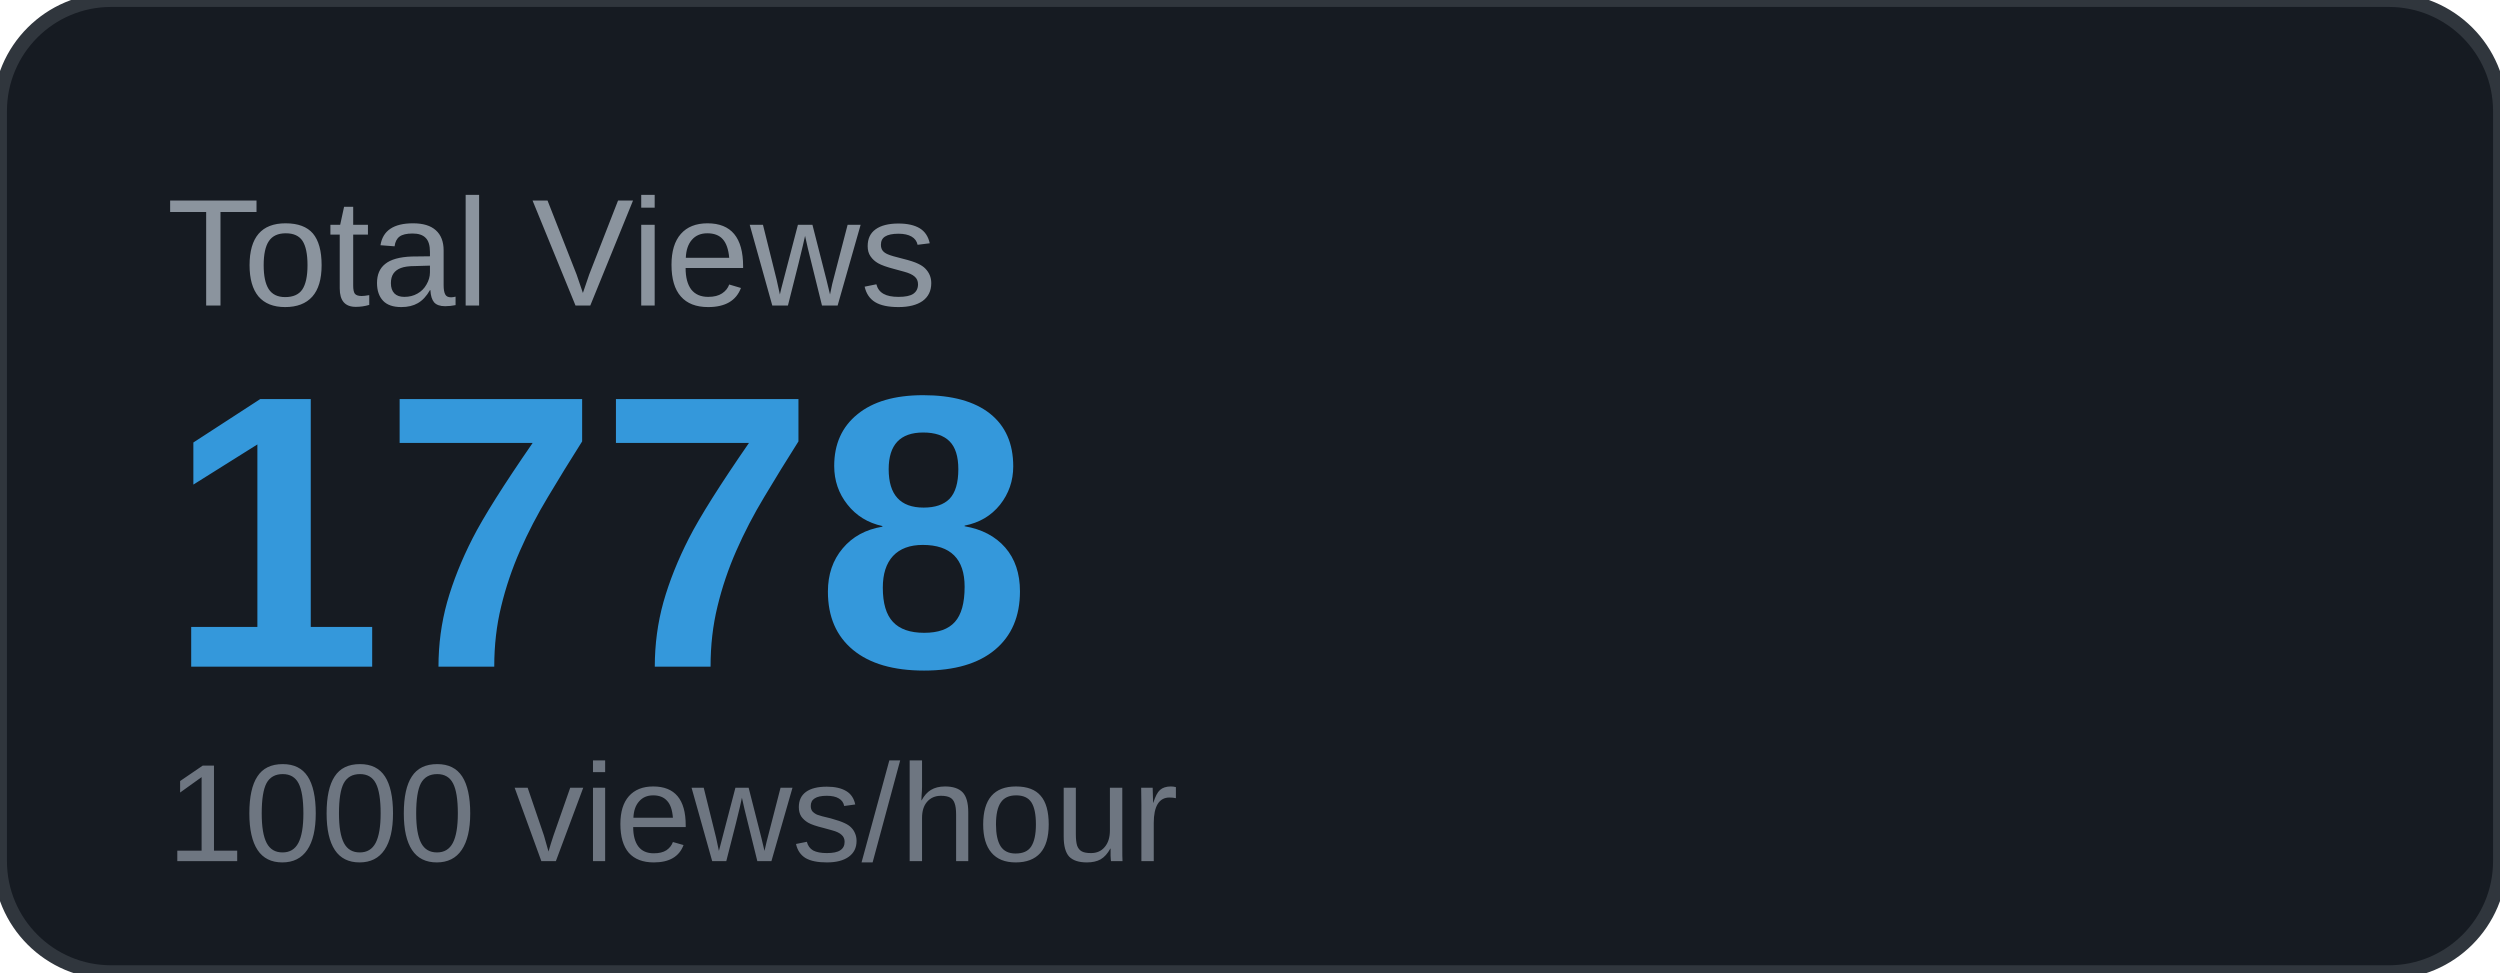
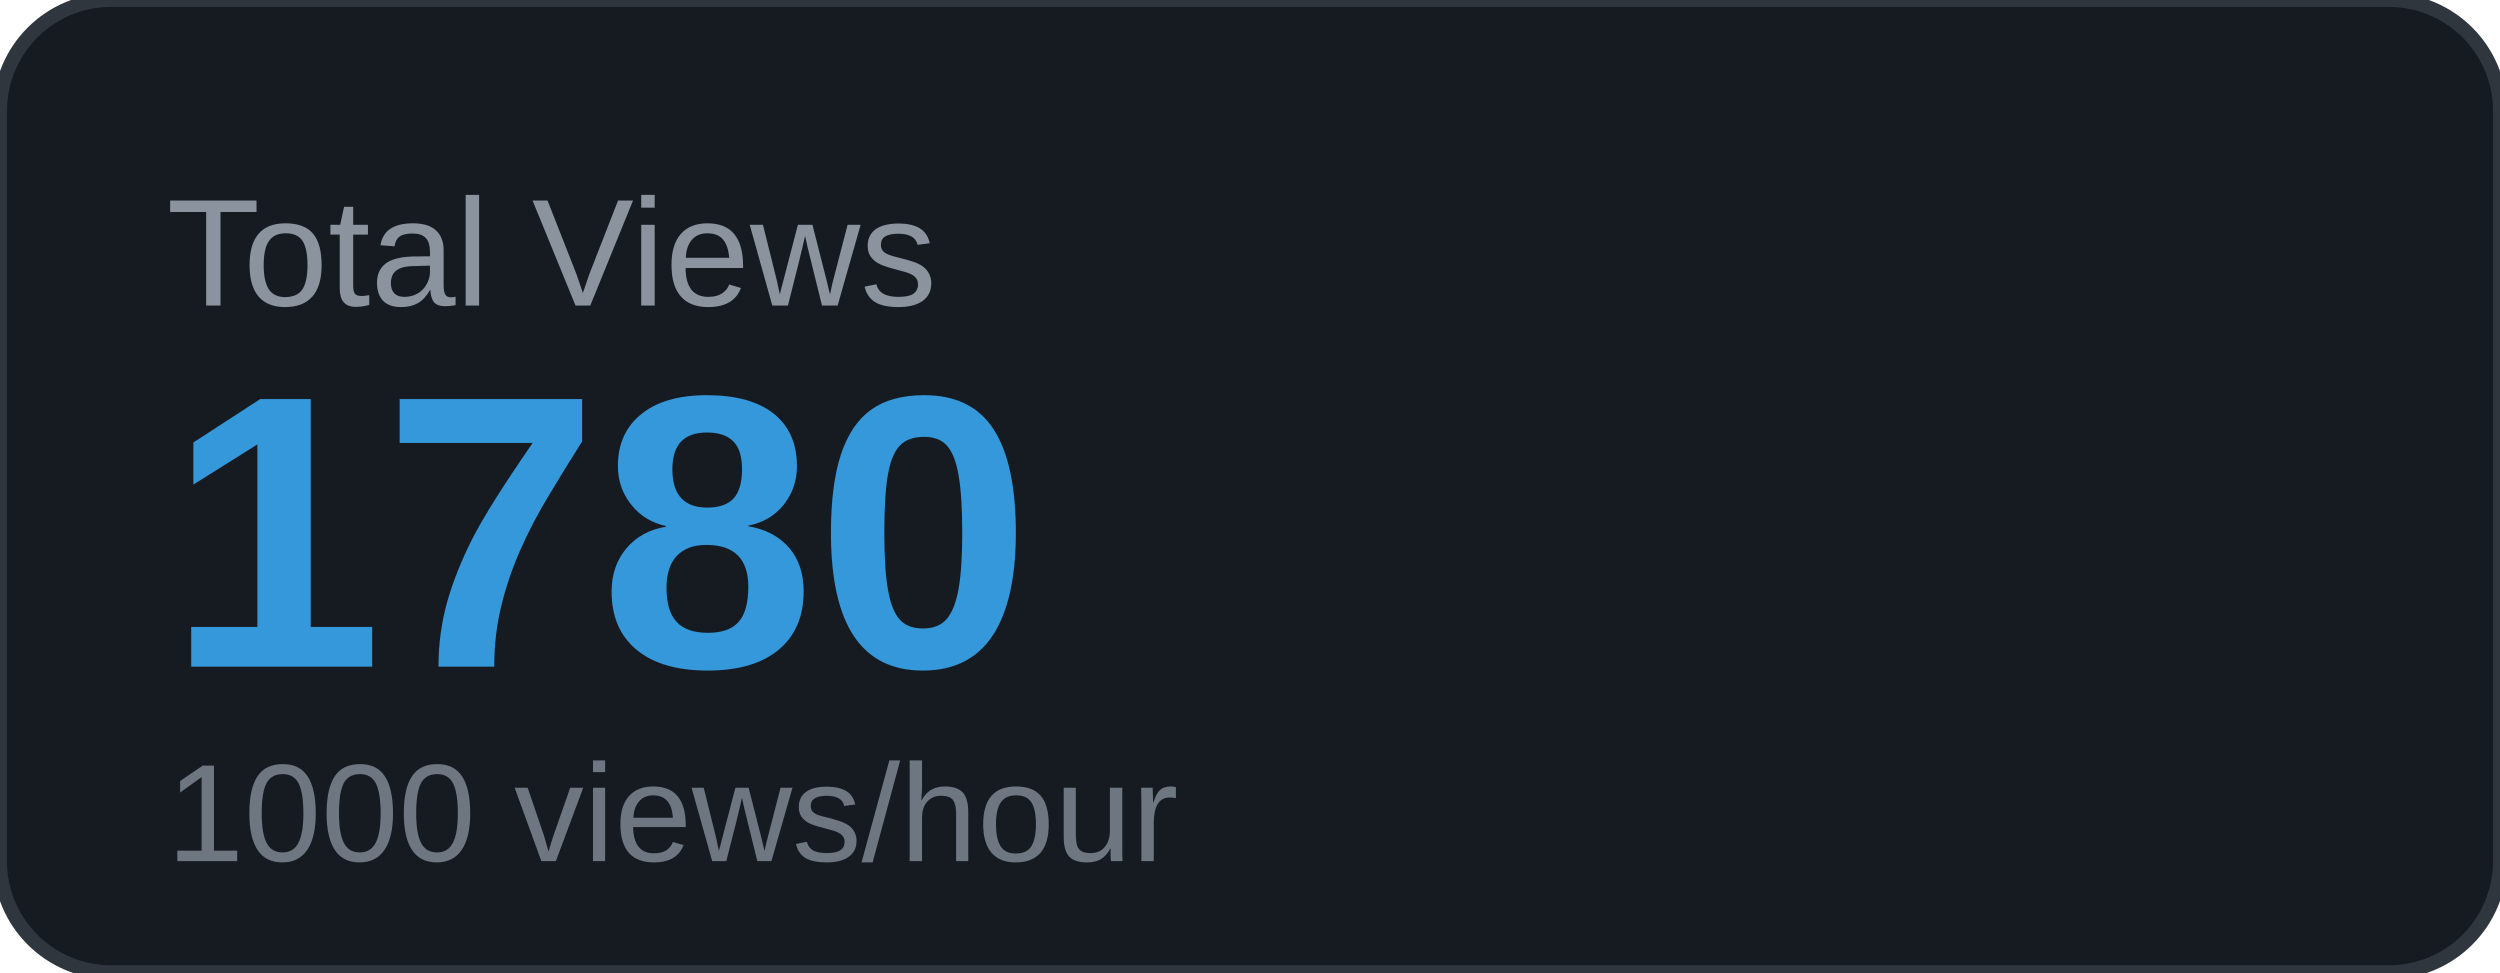
<svg xmlns="http://www.w3.org/2000/svg" width="180" height="70" viewBox="0 0 180 70">
  <rect width="180" height="70" rx="8" fill="#161b22" />
  <rect width="180" height="70" rx="8" fill="none" stroke="#30363d" stroke-width="1" />
  <text x="12" y="22" font-family="Arial, sans-serif" font-size="11" fill="#8b949e" text-transform="uppercase">Total Views</text>
-   <text x="12" y="48" font-family="Arial, sans-serif" font-size="28" font-weight="700" fill="#3498db">1778</text>
+   <text x="12" y="48" font-family="Arial, sans-serif" font-size="28" font-weight="700" fill="#3498db">1780</text>
  <text x="12" y="62" font-family="Arial, sans-serif" font-size="10" fill="#6e7681">1000 views/hour</text>
</svg>
